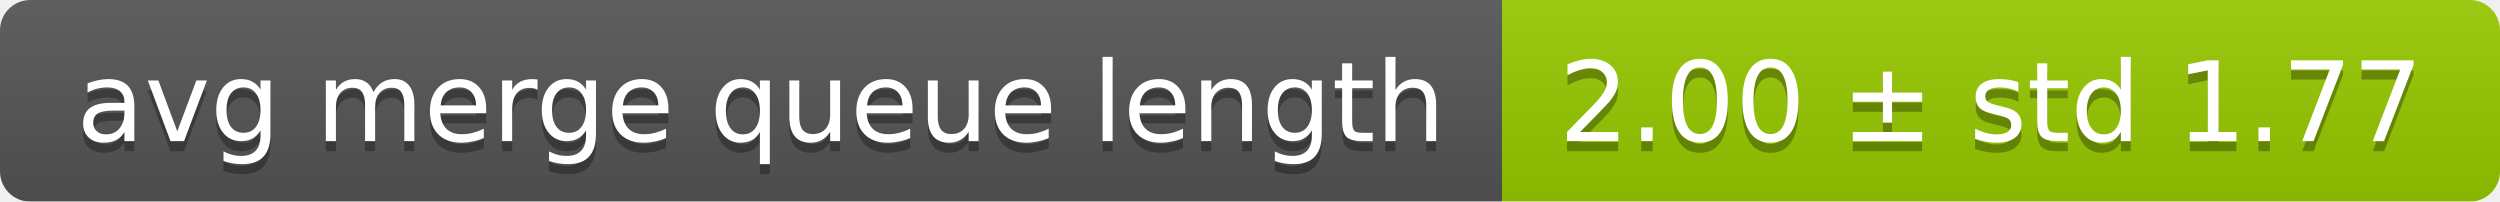
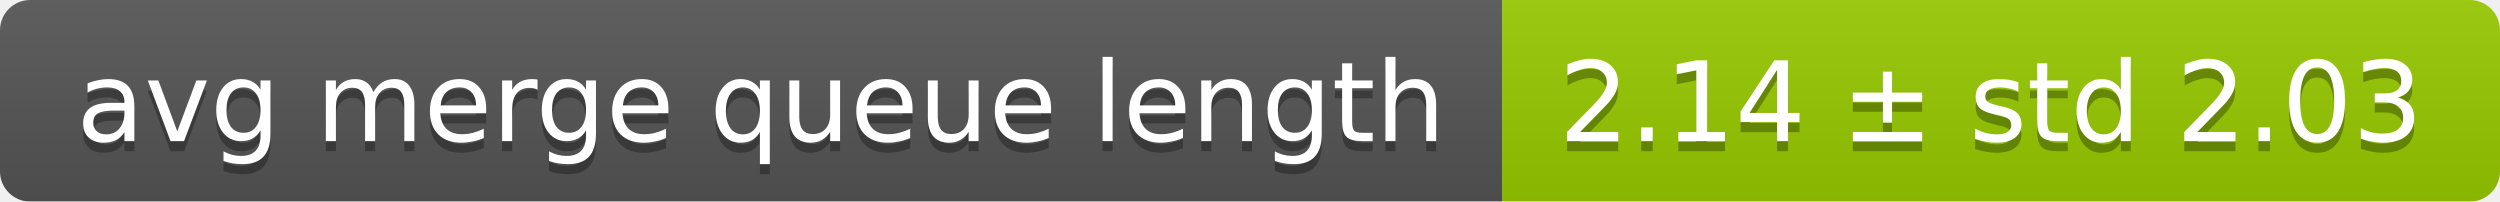
<svg xmlns="http://www.w3.org/2000/svg" width="248" height="20">
  <linearGradient id="smooth" x2="0" y2="100%">
    <stop offset="0" stop-color="#bbb" stop-opacity=".1" />
    <stop offset="1" stop-opacity=".1" />
  </linearGradient>
  <mask id="round">
    <rect width="248" height="20" rx="3" fill="#fff" />
  </mask>
  <g mask="url(#round)">
    <rect width="149" height="20" fill="#555" />
    <rect x="149" width="99" height="20" fill="#97ca00" />
    <rect width="248" height="20" fill="url(#smooth)" />
  </g>
  <g fill="#fff" text-anchor="middle" font-family="DejaVu Sans,Verdana,Geneva,sans-serif" font-size="11">
    <text x="75.5" y="15" fill="#010101" fill-opacity=".3">avg merge queue length</text>
    <text x="75.5" y="14">avg merge queue length</text>
-     <text x="197.5" y="15" fill="#010101" fill-opacity=".3">2.00 ± std 1.77</text>
-     <text x="197.5" y="14">2.00 ± std 1.77</text>
+     <text x="197.5" y="15" fill="#010101" fill-opacity=".3">2.14 ± std 2.03</text>
+     <text x="197.5" y="14">2.14 ± std 2.03</text>
  </g>
</svg>
